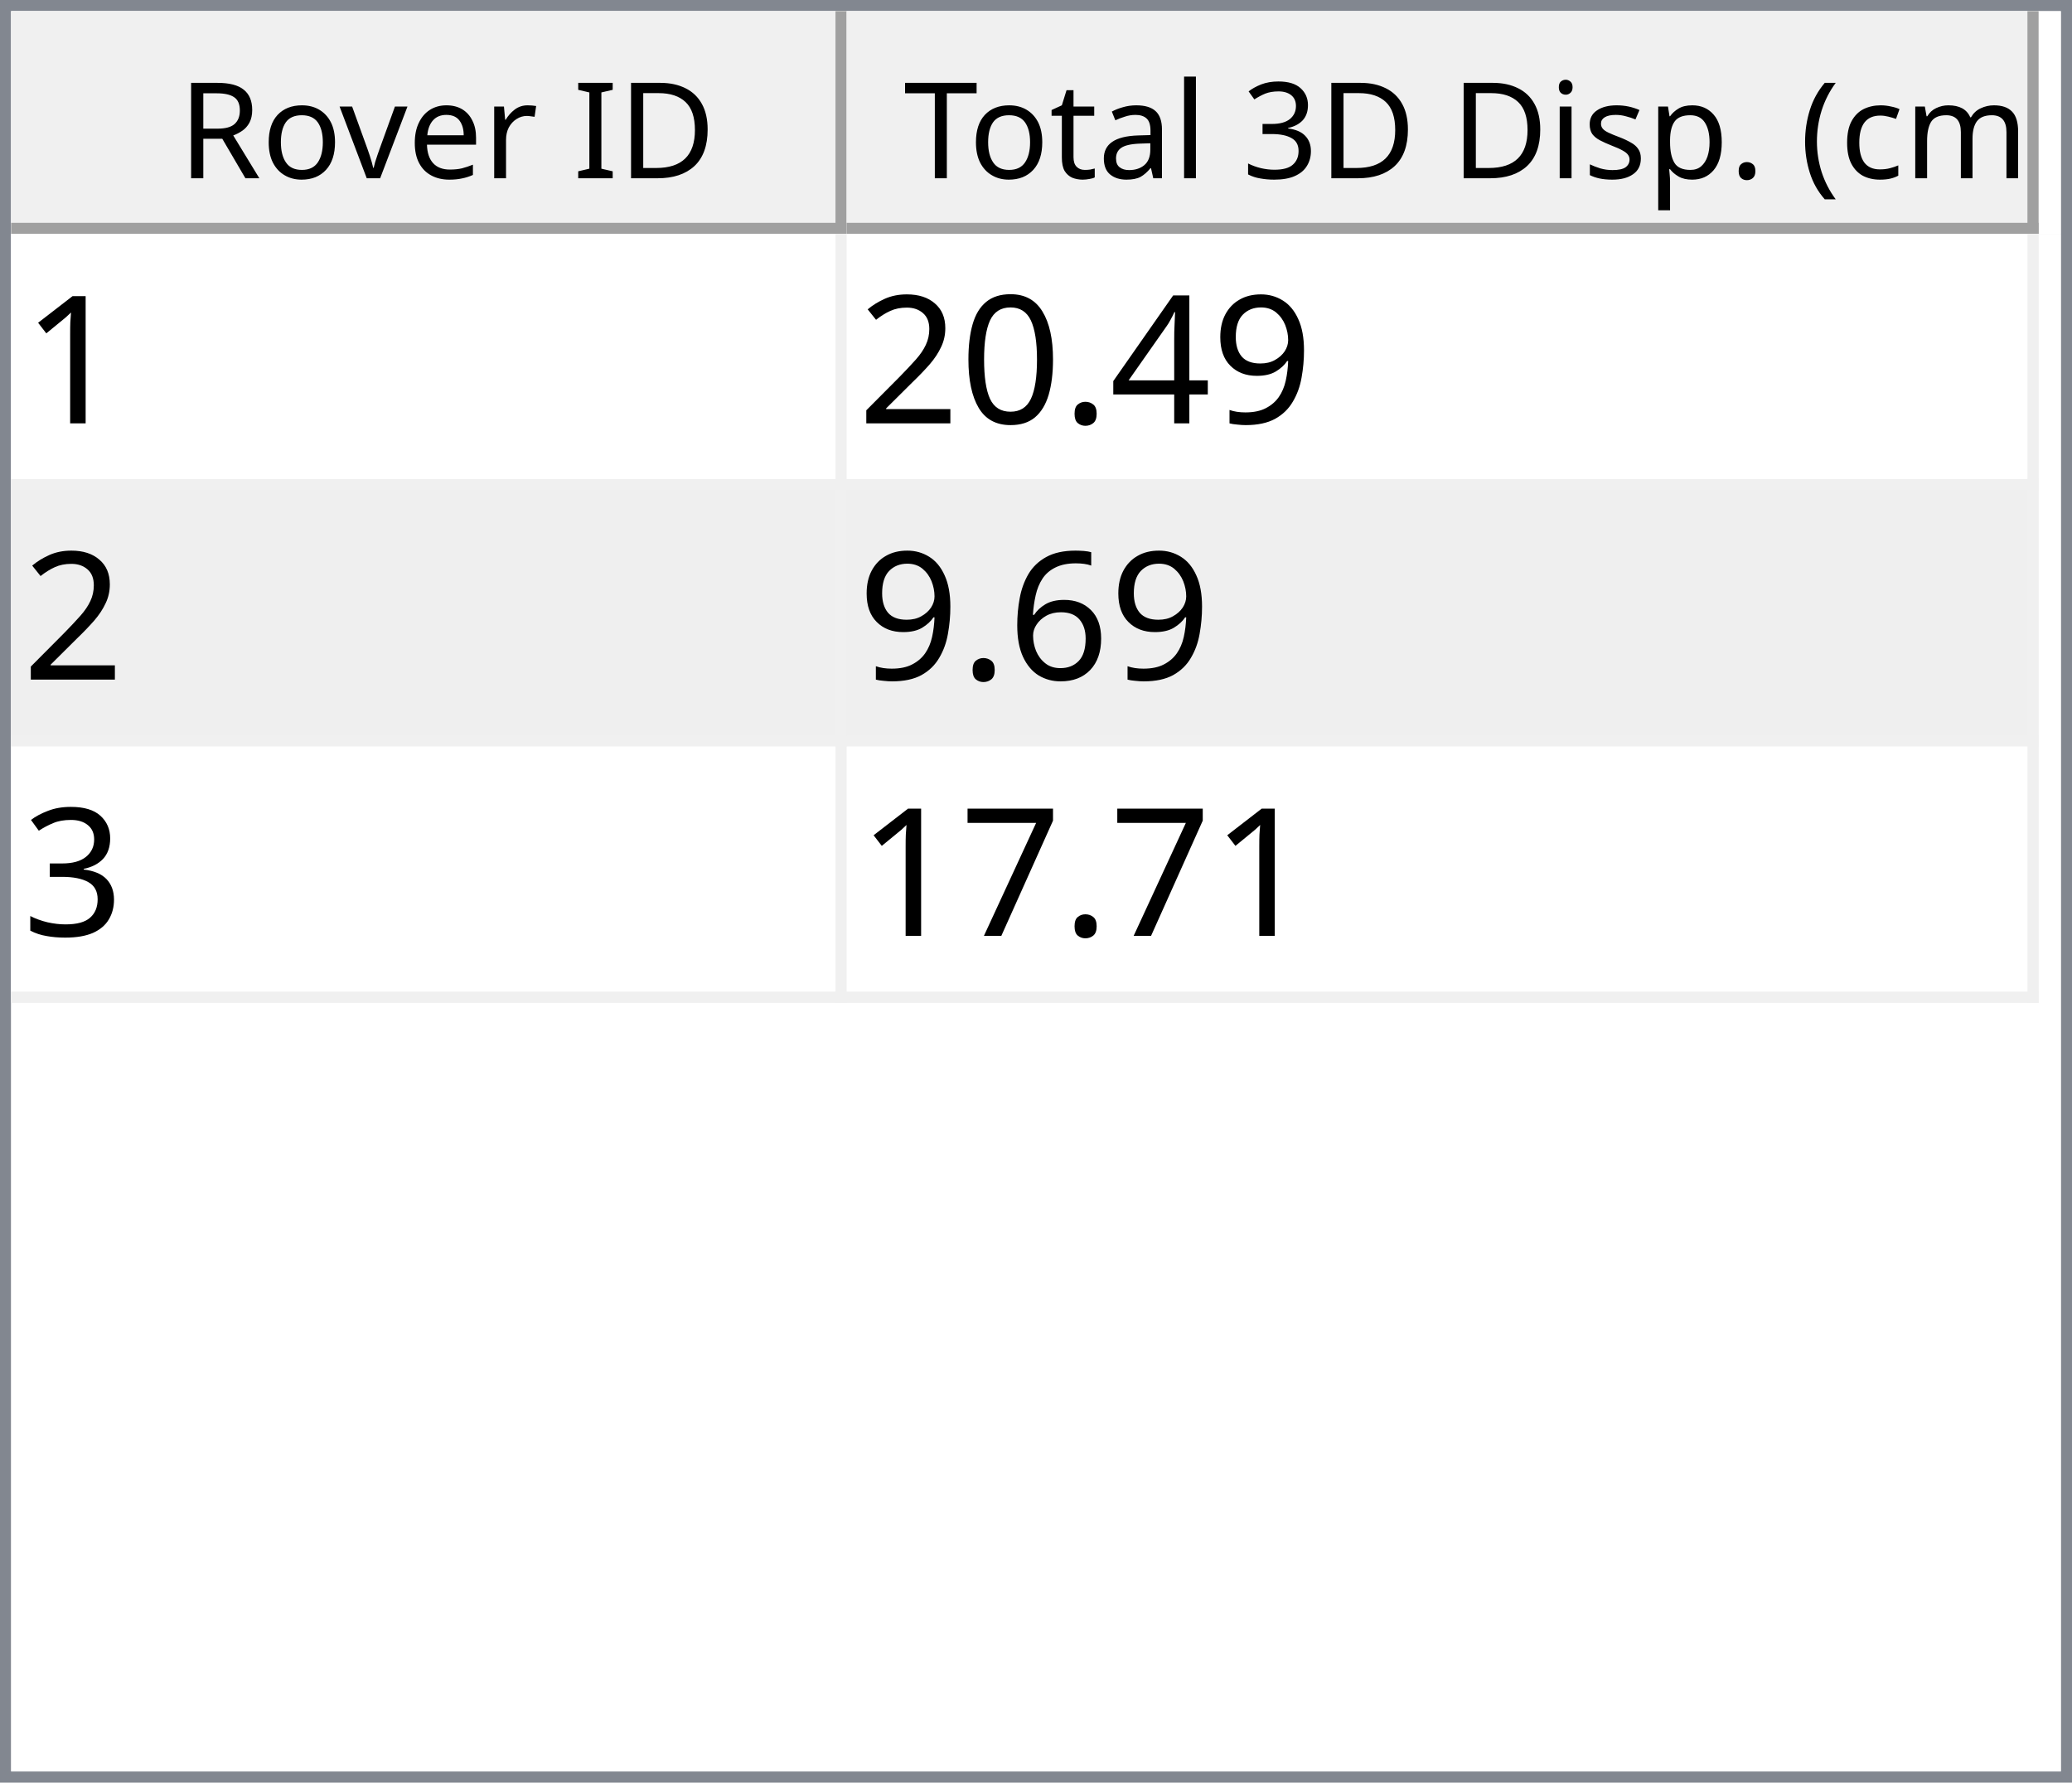
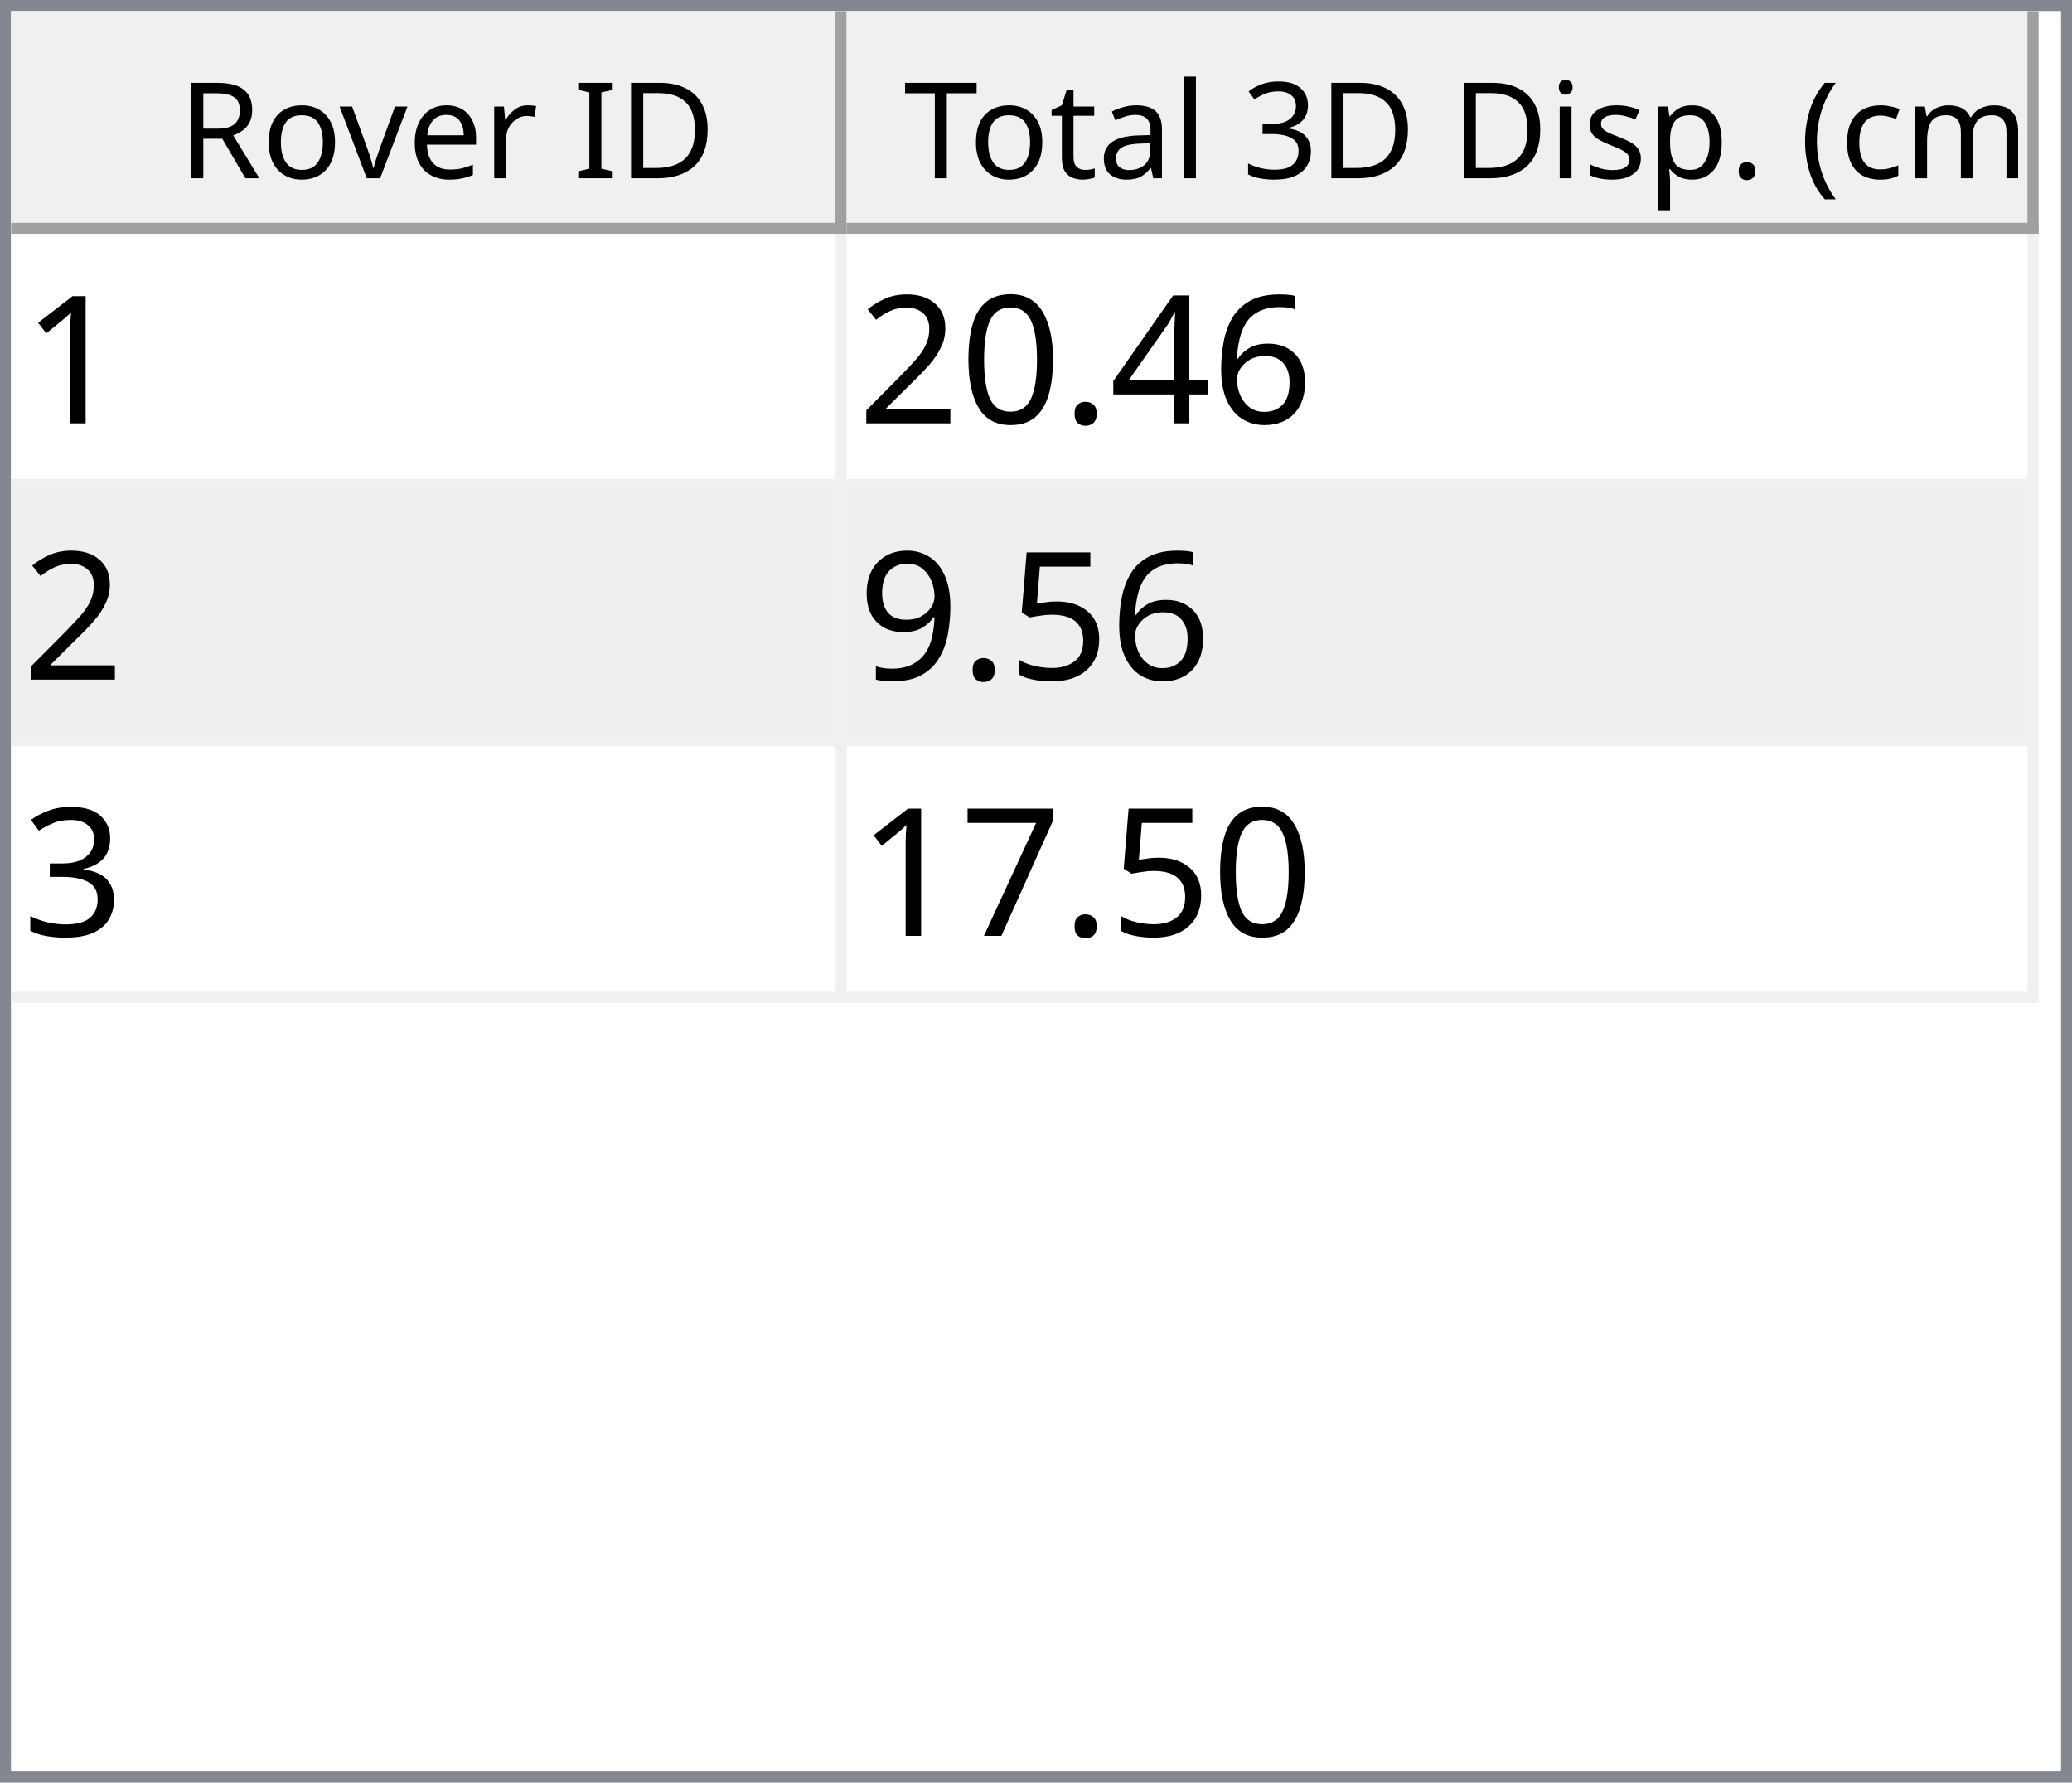
<svg xmlns="http://www.w3.org/2000/svg" style="fill-opacity:1; color-rendering:auto; color-interpolation:auto; text-rendering:auto; stroke:black; stroke-linecap:square; stroke-miterlimit:10; shape-rendering:auto; stroke-opacity:1; fill:black; stroke-dasharray:none; font-weight:normal; stroke-width:1; font-family:'Dialog'; font-style:normal; stroke-linejoin:miter; font-size:12px; stroke-dashoffset:0; image-rendering:auto;" width="186" height="160">
  <defs id="genericDefs" />
  <g>
    <defs id="defs1">
      <clipPath clipPathUnits="userSpaceOnUse" id="clipPath1">
        <path d="M0 0 L186 0 L186 160 L0 160 L0 0 Z" />
      </clipPath>
      <clipPath clipPathUnits="userSpaceOnUse" id="clipPath2">
        <path d="M0 0 L0 160 L186 160 L186 0 Z" />
      </clipPath>
      <clipPath clipPathUnits="userSpaceOnUse" id="clipPath3">
        <path d="M0 0 L0 20 L184 20 L184 0 Z" />
      </clipPath>
      <clipPath clipPathUnits="userSpaceOnUse" id="clipPath4">
        <path d="M0 0 L0 20 L75 20 L75 0 Z" />
      </clipPath>
      <clipPath clipPathUnits="userSpaceOnUse" id="clipPath5">
        <path d="M1 1 L1 19 L74 19 L74 1 Z" />
      </clipPath>
      <clipPath clipPathUnits="userSpaceOnUse" id="clipPath6">
        <path d="M0 0 L0 18 L73 18 L73 0 Z" />
      </clipPath>
      <clipPath clipPathUnits="userSpaceOnUse" id="clipPath7">
        <path d="M-0.5 -0.5 L-0.5 19.5 L74.5 19.5 L74.5 -0.5 Z" />
      </clipPath>
      <clipPath clipPathUnits="userSpaceOnUse" id="clipPath8">
        <path d="M0 0 L0 20 L107 20 L107 0 Z" />
      </clipPath>
      <clipPath clipPathUnits="userSpaceOnUse" id="clipPath9">
        <path d="M1 1 L1 19 L106 19 L106 1 Z" />
      </clipPath>
      <clipPath clipPathUnits="userSpaceOnUse" id="clipPath10">
        <path d="M0 0 L0 18 L105 18 L105 0 Z" />
      </clipPath>
      <clipPath clipPathUnits="userSpaceOnUse" id="clipPath11">
        <path d="M-0.5 -0.5 L-0.5 19.5 L106.5 19.5 L106.5 -0.5 Z" />
      </clipPath>
      <clipPath clipPathUnits="userSpaceOnUse" id="clipPath12">
        <path d="M0 0 L0 138 L184 138 L184 0 Z" />
      </clipPath>
      <clipPath clipPathUnits="userSpaceOnUse" id="clipPath13">
        <path d="M0 0 L0 69 L182 69 L182 0 Z" />
      </clipPath>
      <clipPath clipPathUnits="userSpaceOnUse" id="clipPath14">
        <path d="M-0.5 -0.5 L-0.5 68.5 L181.5 68.5 L181.5 -0.5 Z" />
      </clipPath>
      <clipPath clipPathUnits="userSpaceOnUse" id="clipPath15">
        <path d="M0 0 L0 22 L74 22 L74 0 Z" />
      </clipPath>
      <clipPath clipPathUnits="userSpaceOnUse" id="clipPath16">
        <path d="M0 0 L0 22 L106 22 L106 0 Z" />
      </clipPath>
      <font horiz-adv-x="64.551" id="font1">
        <font-face ascent="107.91" descent="25.098" units-per-em="100" style="font-style:normal; font-family:Segoe UI; font-weight:normal;" />
        <missing-glyph horiz-adv-x="64.551" d="M8.109 0 L8.109 68.266 L56.453 68.266 L56.453 0 L8.109 0 ZM15.328 7.234 L49.219 7.234 L49.219 61.031 L15.328 61.031 L15.328 7.234 Z" />
        <glyph unicode="D" horiz-adv-x="70.117" d="M9.188 0 L9.188 70.016 L28.516 70.016 Q65.531 70.016 65.531 35.891 Q65.531 19.672 55.25 9.836 Q44.969 0 27.734 0 L9.188 0 ZM17.391 62.594 L17.391 7.422 L27.828 7.422 Q41.609 7.422 49.273 14.797 Q56.938 22.172 56.938 35.688 Q56.938 62.594 28.328 62.594 L17.391 62.594 Z" />
        <glyph unicode="I" horiz-adv-x="26.611" d="M17.391 0 L9.188 0 L9.188 70.016 L17.391 70.016 L17.391 0 Z" />
        <glyph unicode=" " horiz-adv-x="27.393" d="" />
        <glyph unicode="r" horiz-adv-x="34.766" d="M34.188 41.891 Q32.078 43.5 28.125 43.5 Q23 43.5 19.555 38.672 Q16.109 33.844 16.109 25.484 L16.109 0 L8.109 0 L8.109 50 L16.109 50 L16.109 39.703 L16.312 39.703 Q18.016 44.969 21.531 47.922 Q25.047 50.875 29.391 50.875 Q32.516 50.875 34.188 50.203 L34.188 41.891 Z" />
        <glyph unicode="e" horiz-adv-x="52.295" d="M48.297 23 L12.984 23 Q13.188 14.656 17.484 10.109 Q21.781 5.562 29.297 5.562 Q37.75 5.562 44.828 11.141 L44.828 3.609 Q38.234 -1.172 27.391 -1.172 Q16.797 -1.172 10.742 5.641 Q4.688 12.453 4.688 24.812 Q4.688 36.469 11.305 43.82 Q17.922 51.172 27.734 51.172 Q37.547 51.172 42.922 44.828 Q48.297 38.484 48.297 27.203 L48.297 23 ZM40.094 29.781 Q40.047 36.719 36.75 40.578 Q33.453 44.438 27.594 44.438 Q21.922 44.438 17.969 40.383 Q14.016 36.328 13.094 29.781 L40.094 29.781 Z" />
        <glyph unicode="v" horiz-adv-x="47.9" d="M47.406 50 L27.484 0 L19.625 0 L0.688 50 L9.469 50 L22.172 13.672 Q23.578 9.672 23.922 6.688 L24.125 6.688 Q24.609 10.453 25.688 13.484 L38.969 50 L47.406 50 Z" />
        <glyph unicode="o" horiz-adv-x="58.594" d="M29 -1.172 Q17.922 -1.172 11.305 5.836 Q4.688 12.844 4.688 24.422 Q4.688 37.016 11.57 44.094 Q18.453 51.172 30.172 51.172 Q41.359 51.172 47.633 44.289 Q53.906 37.406 53.906 25.203 Q53.906 13.234 47.141 6.031 Q40.375 -1.172 29 -1.172 ZM29.594 44.438 Q21.875 44.438 17.383 39.188 Q12.891 33.938 12.891 24.703 Q12.891 15.828 17.43 10.695 Q21.969 5.562 29.594 5.562 Q37.359 5.562 41.531 10.594 Q45.703 15.625 45.703 24.906 Q45.703 34.281 41.531 39.359 Q37.359 44.438 29.594 44.438 Z" />
        <glyph unicode="R" horiz-adv-x="59.814" d="M59.375 0 L49.609 0 L37.891 19.625 Q36.281 22.359 34.766 24.289 Q33.25 26.219 31.664 27.438 Q30.078 28.656 28.25 29.219 Q26.422 29.781 24.125 29.781 L17.391 29.781 L17.391 0 L9.188 0 L9.188 70.016 L30.078 70.016 Q34.672 70.016 38.555 68.867 Q42.438 67.719 45.289 65.375 Q48.141 63.031 49.758 59.547 Q51.375 56.062 51.375 51.375 Q51.375 47.703 50.273 44.656 Q49.172 41.609 47.148 39.211 Q45.125 36.812 42.266 35.133 Q39.406 33.453 35.844 32.516 L35.844 32.328 Q37.594 31.547 38.891 30.547 Q40.188 29.547 41.359 28.18 Q42.531 26.812 43.68 25.078 Q44.828 23.344 46.234 21.047 L59.375 0 ZM17.391 62.594 L17.391 37.203 L28.516 37.203 Q31.594 37.203 34.203 38.133 Q36.812 39.062 38.719 40.797 Q40.625 42.531 41.703 45.047 Q42.781 47.562 42.781 50.688 Q42.781 56.297 39.141 59.445 Q35.5 62.594 28.609 62.594 L17.391 62.594 Z" />
        <glyph unicode=")" horiz-adv-x="30.176" d="M8.297 -15.922 L1.172 -15.922 Q16.406 2.344 16.406 26.812 Q16.406 51.469 1.078 70.016 L8.297 70.016 Q23.531 52.156 23.531 26.703 Q23.531 1.375 8.297 -15.922 Z" />
        <glyph unicode="m" horiz-adv-x="86.133" d="M79.109 0 L71.094 0 L71.094 28.719 Q71.094 37.016 68.531 40.727 Q65.969 44.438 59.906 44.438 Q54.781 44.438 51.195 39.75 Q47.609 35.062 47.609 28.516 L47.609 0 L39.594 0 L39.594 29.688 Q39.594 44.438 28.219 44.438 Q22.953 44.438 19.531 40.016 Q16.109 35.594 16.109 28.516 L16.109 0 L8.109 0 L8.109 50 L16.109 50 L16.109 42.094 L16.312 42.094 Q21.625 51.172 31.844 51.172 Q36.969 51.172 40.773 48.312 Q44.578 45.453 46 40.828 Q51.562 51.172 62.594 51.172 Q79.109 51.172 79.109 30.812 L79.109 0 Z" />
        <glyph unicode="c" horiz-adv-x="46.191" d="M42.188 2.297 Q36.422 -1.172 28.516 -1.172 Q17.828 -1.172 11.258 5.789 Q4.688 12.75 4.688 23.828 Q4.688 36.188 11.766 43.68 Q18.844 51.172 30.672 51.172 Q37.25 51.172 42.281 48.734 L42.281 40.531 Q36.719 44.438 30.375 44.438 Q22.703 44.438 17.797 38.945 Q12.891 33.453 12.891 24.516 Q12.891 15.719 17.508 10.641 Q22.125 5.562 29.891 5.562 Q36.422 5.562 42.188 9.906 L42.188 2.297 Z" />
        <glyph unicode="(" horiz-adv-x="30.176" d="M29.109 -15.922 L21.969 -15.922 Q6.844 1.375 6.844 26.703 Q6.844 52.156 21.969 70.016 L29.203 70.016 Q13.875 51.469 13.875 26.812 Q13.875 2.344 29.109 -15.922 Z" />
        <glyph unicode="." horiz-adv-x="21.68" d="M10.891 -1.078 Q8.641 -1.078 7.055 0.539 Q5.469 2.156 5.469 4.391 Q5.469 6.641 7.055 8.273 Q8.641 9.906 10.891 9.906 Q13.188 9.906 14.797 8.273 Q16.406 6.641 16.406 4.391 Q16.406 2.156 14.797 0.539 Q13.188 -1.078 10.891 -1.078 Z" />
        <glyph unicode="p" horiz-adv-x="58.789" d="M16.312 7.234 L16.109 7.234 L16.109 -23 L8.109 -23 L8.109 50 L16.109 50 L16.109 41.219 L16.312 41.219 Q22.219 51.172 33.594 51.172 Q43.266 51.172 48.688 44.461 Q54.109 37.75 54.109 26.469 Q54.109 13.922 48 6.375 Q41.891 -1.172 31.297 -1.172 Q21.578 -1.172 16.312 7.234 ZM16.109 27.391 L16.109 20.406 Q16.109 14.203 20.141 9.883 Q24.172 5.562 30.375 5.562 Q37.641 5.562 41.773 11.133 Q45.906 16.703 45.906 26.609 Q45.906 34.969 42.047 39.703 Q38.188 44.438 31.594 44.438 Q24.609 44.438 20.359 39.578 Q16.109 34.719 16.109 27.391 Z" />
        <glyph unicode="s" horiz-adv-x="42.432" d="M5.078 1.812 L5.078 10.406 Q11.625 5.562 19.484 5.562 Q30.031 5.562 30.031 12.594 Q30.031 14.594 29.125 15.992 Q28.219 17.391 26.68 18.461 Q25.141 19.531 23.07 20.383 Q21 21.234 18.609 22.172 Q15.281 23.484 12.766 24.828 Q10.25 26.172 8.57 27.859 Q6.891 29.547 6.031 31.695 Q5.172 33.844 5.172 36.719 Q5.172 40.234 6.789 42.945 Q8.406 45.656 11.086 47.484 Q13.766 49.312 17.211 50.242 Q20.656 51.172 24.312 51.172 Q30.812 51.172 35.938 48.922 L35.938 40.828 Q30.422 44.438 23.25 44.438 Q21 44.438 19.195 43.922 Q17.391 43.406 16.094 42.477 Q14.797 41.547 14.086 40.258 Q13.375 38.969 13.375 37.406 Q13.375 35.453 14.086 34.133 Q14.797 32.812 16.164 31.789 Q17.531 30.766 19.484 29.938 Q21.438 29.109 23.922 28.125 Q27.25 26.859 29.883 25.516 Q32.516 24.172 34.375 22.484 Q36.234 20.797 37.234 18.602 Q38.234 16.406 38.234 13.375 Q38.234 9.672 36.602 6.938 Q34.969 4.203 32.234 2.398 Q29.5 0.594 25.93 -0.289 Q22.359 -1.172 18.453 -1.172 Q10.75 -1.172 5.078 1.812 Z" />
        <glyph unicode="i" horiz-adv-x="24.219" d="M12.203 62.703 Q10.062 62.703 8.547 64.164 Q7.031 65.625 7.031 67.875 Q7.031 70.125 8.547 71.609 Q10.062 73.094 12.203 73.094 Q14.406 73.094 15.945 71.609 Q17.484 70.125 17.484 67.875 Q17.484 65.719 15.945 64.211 Q14.406 62.703 12.203 62.703 ZM16.109 0 L8.109 0 L8.109 50 L16.109 50 L16.109 0 Z" />
        <glyph unicode="3" horiz-adv-x="53.906" d="M46.531 19.828 Q46.531 15.094 44.75 11.211 Q42.969 7.328 39.719 4.57 Q36.469 1.812 31.93 0.297 Q27.391 -1.219 21.922 -1.219 Q11.922 -1.219 6 2.594 L6 11.188 Q13.094 5.609 22.219 5.609 Q25.875 5.609 28.828 6.539 Q31.781 7.469 33.906 9.227 Q36.031 10.984 37.18 13.477 Q38.328 15.969 38.328 19.094 Q38.328 32.812 18.797 32.812 L12.984 32.812 L12.984 39.594 L18.5 39.594 Q35.797 39.594 35.797 52.484 Q35.797 64.406 22.609 64.406 Q15.188 64.406 8.688 59.422 L8.688 67.188 Q15.375 71.188 24.609 71.188 Q29 71.188 32.57 69.969 Q36.141 68.75 38.68 66.555 Q41.219 64.359 42.609 61.281 Q44 58.203 44 54.5 Q44 40.672 30.031 36.719 L30.031 36.531 Q33.594 36.141 36.625 34.797 Q39.656 33.453 41.852 31.305 Q44.047 29.156 45.289 26.25 Q46.531 23.344 46.531 19.828 Z" />
        <glyph unicode="l" horiz-adv-x="24.219" d="M16.109 0 L8.109 0 L8.109 74.031 L16.109 74.031 L16.109 0 Z" />
        <glyph unicode="a" horiz-adv-x="50.879" d="M43.891 0 L35.891 0 L35.891 7.812 L35.688 7.812 Q30.469 -1.172 20.312 -1.172 Q12.844 -1.172 8.617 2.781 Q4.391 6.734 4.391 13.281 Q4.391 27.297 20.906 29.594 L35.891 31.688 Q35.891 44.438 25.594 44.438 Q16.547 44.438 9.281 38.281 L9.281 46.484 Q16.656 51.172 26.266 51.172 Q43.891 51.172 43.891 32.516 L43.891 0 ZM35.891 25.297 L23.828 23.641 Q18.266 22.859 15.43 20.875 Q12.594 18.891 12.594 13.875 Q12.594 10.203 15.211 7.883 Q17.828 5.562 22.172 5.562 Q28.125 5.562 32.008 9.742 Q35.891 13.922 35.891 20.312 L35.891 25.297 Z" />
        <glyph unicode="t" horiz-adv-x="33.887" d="M31.297 0.484 Q28.469 -1.078 23.828 -1.078 Q10.688 -1.078 10.688 13.578 L10.688 43.172 L2.094 43.172 L2.094 50 L10.688 50 L10.688 62.203 L18.703 64.797 L18.703 50 L31.297 50 L31.297 43.172 L18.703 43.172 L18.703 14.984 Q18.703 9.969 20.414 7.82 Q22.125 5.672 26.078 5.672 Q29.109 5.672 31.297 7.328 L31.297 0.484 Z" />
        <glyph unicode="T" horiz-adv-x="52.393" d="M50.594 62.594 L30.375 62.594 L30.375 0 L22.172 0 L22.172 62.594 L2 62.594 L2 70.016 L50.594 70.016 L50.594 62.594 Z" />
      </font>
      <font horiz-adv-x="75.0" id="font2">
        <font-face ascent="100.537" descent="21.973" units-per-em="100" style="font-style:normal; font-family:sans-serif; font-weight:normal;" />
        <missing-glyph horiz-adv-x="75.0" d="M12.5 0 L12.5 62.5 L62.5 62.5 L62.5 0 L12.5 0 ZM14.062 1.562 L60.938 1.562 L60.938 60.938 L14.062 60.938 L14.062 1.562 Z" />
        <glyph unicode="1" horiz-adv-x="55.615" d="M37.25 0 L28.469 0 L28.469 56 Q25.297 52.984 20.141 49.953 Q14.984 46.922 10.891 45.406 L10.891 53.906 Q18.266 57.375 23.781 62.305 Q29.297 67.234 31.594 71.875 L37.25 71.875 L37.25 0 Z" />
-         <glyph unicode="9" horiz-adv-x="55.615" d="M5.469 16.547 L13.922 17.328 Q14.984 11.375 18.016 8.688 Q21.047 6 25.781 6 Q29.828 6 32.883 7.859 Q35.938 9.719 37.891 12.82 Q39.844 15.922 41.164 21.195 Q42.484 26.469 42.484 31.938 Q42.484 32.516 42.438 33.688 Q39.797 29.5 35.234 26.883 Q30.672 24.266 25.344 24.266 Q16.453 24.266 10.305 30.711 Q4.156 37.156 4.156 47.703 Q4.156 58.594 10.578 65.234 Q17 71.875 26.656 71.875 Q33.641 71.875 39.43 68.117 Q45.219 64.359 48.219 57.398 Q51.219 50.438 51.219 37.25 Q51.219 23.531 48.242 15.406 Q45.266 7.281 39.383 3.031 Q33.5 -1.219 25.594 -1.219 Q17.188 -1.219 11.867 3.445 Q6.547 8.109 5.469 16.547 ZM41.453 48.141 Q41.453 55.719 37.43 60.156 Q33.406 64.594 27.734 64.594 Q21.875 64.594 17.531 59.812 Q13.188 55.031 13.188 47.406 Q13.188 40.578 17.312 36.305 Q21.438 32.031 27.484 32.031 Q33.594 32.031 37.523 36.305 Q41.453 40.578 41.453 48.141 Z" />
+         <glyph unicode="6" horiz-adv-x="55.615" d="M49.75 54.047 L41.016 53.375 Q39.844 58.547 37.703 60.891 Q34.125 64.656 28.906 64.656 Q24.703 64.656 21.531 62.312 Q17.391 59.281 14.992 53.469 Q12.594 47.656 12.5 36.922 Q15.672 41.75 20.266 44.094 Q24.859 46.438 29.891 46.438 Q38.672 46.438 44.852 39.969 Q51.031 33.5 51.031 23.25 Q51.031 16.5 48.125 10.719 Q45.219 4.938 40.141 1.859 Q35.062 -1.219 28.609 -1.219 Q17.625 -1.219 10.695 6.859 Q3.766 14.938 3.766 33.5 Q3.766 54.25 11.422 63.672 Q18.109 71.875 29.438 71.875 Q37.891 71.875 43.289 67.141 Q48.688 62.406 49.75 54.047 ZM13.875 23.188 Q13.875 18.656 15.797 14.508 Q17.719 10.359 21.188 8.18 Q24.656 6 28.469 6 Q34.031 6 38.039 10.492 Q42.047 14.984 42.047 22.703 Q42.047 30.125 38.086 34.398 Q34.125 38.672 28.125 38.672 Q22.172 38.672 18.023 34.398 Q13.875 30.125 13.875 23.188 Z" />
        <glyph unicode="4" horiz-adv-x="55.615" d="M32.328 0 L32.328 17.141 L1.266 17.141 L1.266 25.203 L33.938 71.578 L41.109 71.578 L41.109 25.203 L50.781 25.203 L50.781 17.141 L41.109 17.141 L41.109 0 L32.328 0 ZM32.328 25.203 L32.328 57.469 L9.906 25.203 L32.328 25.203 Z" />
        <glyph unicode="." horiz-adv-x="27.783" d="M9.078 0 L9.078 10.016 L19.094 10.016 L19.094 0 L9.078 0 Z" />
        <glyph unicode="0" horiz-adv-x="55.615" d="M4.156 35.297 Q4.156 48 6.766 55.742 Q9.375 63.484 14.523 67.68 Q19.672 71.875 27.484 71.875 Q33.25 71.875 37.594 69.555 Q41.938 67.234 44.773 62.867 Q47.609 58.5 49.219 52.227 Q50.828 45.953 50.828 35.297 Q50.828 22.703 48.242 14.969 Q45.656 7.234 40.508 3.008 Q35.359 -1.219 27.484 -1.219 Q17.141 -1.219 11.234 6.203 Q4.156 15.141 4.156 35.297 ZM13.188 35.297 Q13.188 17.672 17.312 11.836 Q21.438 6 27.484 6 Q33.547 6 37.672 11.859 Q41.797 17.719 41.797 35.297 Q41.797 52.984 37.672 58.789 Q33.547 64.594 27.391 64.594 Q21.344 64.594 17.719 59.469 Q13.188 52.938 13.188 35.297 Z" />
        <glyph unicode="2" horiz-adv-x="55.615" d="M50.344 8.453 L50.344 0 L3.031 0 Q2.938 3.172 4.047 6.109 Q5.859 10.938 9.836 15.625 Q13.812 20.312 21.344 26.469 Q33.016 36.031 37.117 41.625 Q41.219 47.219 41.219 52.203 Q41.219 57.422 37.477 61.008 Q33.734 64.594 27.734 64.594 Q21.391 64.594 17.578 60.789 Q13.766 56.984 13.719 50.25 L4.688 51.172 Q5.609 61.281 11.664 66.578 Q17.719 71.875 27.938 71.875 Q38.234 71.875 44.242 66.164 Q50.25 60.453 50.25 52 Q50.25 47.703 48.492 43.555 Q46.734 39.406 42.656 34.812 Q38.578 30.219 29.109 22.219 Q21.188 15.578 18.945 13.211 Q16.703 10.844 15.234 8.453 L50.344 8.453 Z" />
-         <glyph unicode="6" horiz-adv-x="55.615" d="M49.75 54.047 L41.016 53.375 Q39.844 58.547 37.703 60.891 Q34.125 64.656 28.906 64.656 Q24.703 64.656 21.531 62.312 Q17.391 59.281 14.992 53.469 Q12.594 47.656 12.5 36.922 Q15.672 41.75 20.266 44.094 Q24.859 46.438 29.891 46.438 Q38.672 46.438 44.852 39.969 Q51.031 33.5 51.031 23.25 Q51.031 16.5 48.125 10.719 Q45.219 4.938 40.141 1.859 Q35.062 -1.219 28.609 -1.219 Q17.625 -1.219 10.695 6.859 Q3.766 14.938 3.766 33.5 Q3.766 54.25 11.422 63.672 Q18.109 71.875 29.438 71.875 Q37.891 71.875 43.289 67.141 Q48.688 62.406 49.75 54.047 ZM13.875 23.188 Q13.875 18.656 15.797 14.508 Q17.719 10.359 21.188 8.18 Q24.656 6 28.469 6 Q34.031 6 38.039 10.492 Q42.047 14.984 42.047 22.703 Q42.047 30.125 38.086 34.398 Q34.125 38.672 28.125 38.672 Q22.172 38.672 18.023 34.398 Q13.875 30.125 13.875 23.188 Z" />
+         <glyph unicode="5" horiz-adv-x="55.615" d="M4.156 18.75 L13.375 19.531 Q14.406 12.797 18.141 9.398 Q21.875 6 27.156 6 Q33.5 6 37.891 10.789 Q42.281 15.578 42.281 23.484 Q42.281 31 38.062 35.352 Q33.844 39.703 27 39.703 Q22.75 39.703 19.336 37.773 Q15.922 35.844 13.969 32.766 L5.719 33.844 L12.641 70.609 L48.25 70.609 L48.25 62.203 L19.672 62.203 L15.828 42.969 Q22.266 47.469 29.344 47.469 Q38.719 47.469 45.164 40.969 Q51.609 34.469 51.609 24.266 Q51.609 14.547 45.953 7.469 Q39.062 -1.219 27.156 -1.219 Q17.391 -1.219 11.211 4.25 Q5.031 9.719 4.156 18.75 Z" />
+         <glyph unicode="9" horiz-adv-x="55.615" d="M5.469 16.547 L13.922 17.328 Q14.984 11.375 18.016 8.688 Q21.047 6 25.781 6 Q29.828 6 32.883 7.859 Q35.938 9.719 37.891 12.82 Q39.844 15.922 41.164 21.195 Q42.484 26.469 42.484 31.938 Q42.484 32.516 42.438 33.688 Q39.797 29.5 35.234 26.883 Q30.672 24.266 25.344 24.266 Q16.453 24.266 10.305 30.711 Q4.156 37.156 4.156 47.703 Q4.156 58.594 10.578 65.234 Q17 71.875 26.656 71.875 Q33.641 71.875 39.43 68.117 Q45.219 64.359 48.219 57.398 Q51.219 50.438 51.219 37.25 Q51.219 23.531 48.242 15.406 Q45.266 7.281 39.383 3.031 Q33.5 -1.219 25.594 -1.219 Q17.188 -1.219 11.867 3.445 Q6.547 8.109 5.469 16.547 ZM41.453 48.141 Q41.453 55.719 37.43 60.156 Q33.406 64.594 27.734 64.594 Q21.875 64.594 17.531 59.812 Q13.188 55.031 13.188 47.406 Q13.188 40.578 17.312 36.305 Q21.438 32.031 27.484 32.031 Q33.594 32.031 37.523 36.305 Q41.453 40.578 41.453 48.141 Z" />
        <glyph unicode="3" horiz-adv-x="55.615" d="M4.203 18.891 L12.984 20.062 Q14.5 12.594 18.141 9.297 Q21.781 6 27 6 Q33.203 6 37.477 10.297 Q41.75 14.594 41.75 20.953 Q41.75 27 37.797 30.93 Q33.844 34.859 27.734 34.859 Q25.25 34.859 21.531 33.891 L22.516 41.609 Q23.391 41.5 23.922 41.5 Q29.547 41.5 34.039 44.43 Q38.531 47.359 38.531 53.469 Q38.531 58.297 35.258 61.477 Q31.984 64.656 26.812 64.656 Q21.688 64.656 18.266 61.43 Q14.844 58.203 13.875 51.766 L5.078 53.328 Q6.688 62.156 12.398 67.016 Q18.109 71.875 26.609 71.875 Q32.469 71.875 37.398 69.359 Q42.328 66.844 44.945 62.5 Q47.562 58.156 47.562 53.266 Q47.562 48.641 45.07 44.828 Q42.578 41.016 37.703 38.766 Q44.047 37.312 47.562 32.695 Q51.078 28.078 51.078 21.141 Q51.078 11.766 44.242 5.25 Q37.406 -1.266 26.953 -1.266 Q17.531 -1.266 11.305 4.352 Q5.078 9.969 4.203 18.891 Z" />
        <glyph unicode="7" horiz-adv-x="55.615" d="M4.734 62.203 L4.734 70.656 L51.078 70.656 L51.078 63.812 Q44.234 56.547 37.523 44.484 Q30.812 32.422 27.156 19.672 Q24.516 10.688 23.781 0 L14.75 0 Q14.891 8.453 18.062 20.414 Q21.234 32.375 27.172 43.484 Q33.109 54.594 39.797 62.203 L4.734 62.203 Z" />
      </font>
    </defs>
    <g style="fill:white; stroke:white;">
      <rect x="0" y="0" width="186" style="clip-path:url(#clipPath1); stroke:none;" height="160" />
    </g>
    <g style="fill:white; text-rendering:optimizeSpeed; color-rendering:optimizeSpeed; image-rendering:optimizeSpeed; shape-rendering:crispEdges; stroke:white; color-interpolation:sRGB;">
      <rect x="0" width="186" height="160" y="0" style="stroke:none;" />
      <path style="stroke:none;" d="M0 160 L186 160 L186 0 L0 0 Z" />
    </g>
    <g style="fill:rgb(240,240,240); font-family:'Segoe UI'; stroke:rgb(240,240,240);">
      <rect x="0" y="0" width="186" style="clip-path:url(#clipPath2); stroke:none;" height="160" />
    </g>
    <g style="fill:rgb(130,135,144); font-family:'Segoe UI'; stroke:rgb(130,135,144);">
      <path d="M0 0 L186 0 L186 160 L0 160 L0 0 ZM1 1 L185 1 L185 159 L1 159 L1 1 Z" style="fill-rule:evenodd; clip-path:url(#clipPath2); stroke:none;" />
    </g>
    <g style="fill:white; font-family:'Segoe UI'; stroke:white;" transform="translate(1,1)">
      <rect x="0" y="0" width="184" style="clip-path:url(#clipPath3); stroke:none;" height="20" />
    </g>
    <g style="fill:rgb(240,240,240); font-family:'Segoe UI'; stroke:rgb(240,240,240);" transform="translate(1,1)">
      <rect x="0" y="0" width="75" style="clip-path:url(#clipPath4); stroke:none;" height="20" />
    </g>
    <g style="font-family:'Segoe UI';" transform="translate(2,2)">
      <text x="14" xml:space="preserve" y="14" style="clip-path:url(#clipPath6); stroke:none;">Rover ID</text>
    </g>
    <g style="fill:rgb(160,160,160); font-family:'Segoe UI'; stroke:rgb(160,160,160); stroke-linejoin:bevel;" transform="translate(1.5,1.5)">
      <line x1="74" x2="74" y1="0" style="fill:none; clip-path:url(#clipPath7);" y2="19" />
    </g>
    <g style="fill:rgb(160,160,160); font-family:'Segoe UI'; stroke:rgb(160,160,160); stroke-linejoin:bevel;" transform="matrix(1,0,0,1,1,1) translate(0.5,0.5)">
      <line x1="0" x2="74" y1="19" style="fill:none; clip-path:url(#clipPath7);" y2="19" />
    </g>
    <g style="fill:rgb(240,240,240); font-family:'Segoe UI'; stroke:rgb(240,240,240);" transform="translate(76,1)">
      <rect x="0" y="0" width="107" style="clip-path:url(#clipPath8); stroke:none;" height="20" />
    </g>
    <g style="font-family:'Segoe UI';" transform="translate(77,2)">
      <text x="1" xml:space="preserve" y="14" style="clip-path:url(#clipPath10); stroke:none;"> Total 3D Disp. (cm)</text>
    </g>
    <g style="fill:rgb(160,160,160); font-family:'Segoe UI'; stroke:rgb(160,160,160); stroke-linejoin:bevel;" transform="translate(76.5,1.5)">
      <line x1="106" x2="106" y1="0" style="fill:none; clip-path:url(#clipPath11);" y2="19" />
    </g>
    <g style="fill:rgb(160,160,160); font-family:'Segoe UI'; stroke:rgb(160,160,160); stroke-linejoin:bevel;" transform="matrix(1,0,0,1,76,1) translate(0.5,0.5)">
      <line x1="0" x2="106" y1="19" style="fill:none; clip-path:url(#clipPath11);" y2="19" />
    </g>
    <g style="fill:white; font-family:'Segoe UI'; stroke:white;" transform="translate(1,21)">
      <rect x="0" y="0" width="184" style="clip-path:url(#clipPath12); stroke:none;" height="138" />
    </g>
    <g style="fill:rgb(240,240,240); font-size:16px; font-family:sans-serif; stroke:rgb(240,240,240);" transform="translate(1,21)">
      <rect x="0" y="0" width="182" style="clip-path:url(#clipPath13); stroke:none;" height="69" />
      <line transform="translate(0.5,0.5)" x1="0" x2="181" y1="22" style="clip-path:url(#clipPath14); fill:none; stroke-linejoin:bevel;" y2="22" />
    </g>
    <g transform="matrix(1,0,0,1,1,21) translate(0.5,0.5)" style="fill:rgb(240,240,240); font-size:16px; font-family:sans-serif; stroke:rgb(240,240,240); stroke-linejoin:bevel;">
      <line x1="0" x2="181" y1="45" style="fill:none; clip-path:url(#clipPath14);" y2="45" />
    </g>
    <g transform="matrix(1,0,0,1,1,21) translate(0.5,0.5)" style="fill:rgb(240,240,240); font-size:16px; font-family:sans-serif; stroke:rgb(240,240,240); stroke-linejoin:bevel;">
      <line x1="0" x2="181" y1="68" style="fill:none; clip-path:url(#clipPath14);" y2="68" />
    </g>
    <g transform="matrix(1,0,0,1,1,21) translate(0.5,0.5)" style="fill:rgb(240,240,240); font-size:16px; font-family:sans-serif; stroke:rgb(240,240,240); stroke-linejoin:bevel;">
      <line x1="74" x2="74" y1="0" style="fill:none; clip-path:url(#clipPath14);" y2="68" />
    </g>
    <g transform="matrix(1,0,0,1,1,21) translate(0.5,0.5)" style="fill:rgb(240,240,240); font-size:16px; font-family:sans-serif; stroke:rgb(240,240,240); stroke-linejoin:bevel;">
      <line x1="181" x2="181" y1="0" style="fill:none; clip-path:url(#clipPath14);" y2="68" />
    </g>
    <g style="fill:white; font-size:16px; font-family:sans-serif; stroke:white;" transform="matrix(1,0,0,1,1,21)">
      <rect x="0" y="0" width="74" style="clip-path:url(#clipPath15); stroke:none;" height="22" />
      <text x="1" y="17" style="fill:black; clip-path:url(#clipPath15); stroke:none;" xml:space="preserve">1</text>
    </g>
    <g style="fill:white; font-size:16px; font-family:sans-serif; stroke:white;" transform="matrix(1,0,0,1,1,21) translate(75,0)">
      <rect x="0" y="0" width="106" style="clip-path:url(#clipPath16); stroke:none;" height="22" />
-       <text x="1" y="17" style="fill:black; clip-path:url(#clipPath16); stroke:none;" xml:space="preserve">20.49</text>
+       <text x="1" y="17" style="fill:black; clip-path:url(#clipPath16); stroke:none;" xml:space="preserve">20.46</text>
    </g>
    <g style="fill:rgb(239,239,239); font-size:16px; font-family:sans-serif; stroke:rgb(239,239,239);" transform="matrix(1,0,0,1,1,21) translate(0,23)">
      <rect x="0" y="0" width="74" style="clip-path:url(#clipPath15); stroke:none;" height="22" />
      <text x="1" y="17" style="fill:black; clip-path:url(#clipPath15); stroke:none;" xml:space="preserve">2</text>
    </g>
    <g style="fill:rgb(239,239,239); font-size:16px; font-family:sans-serif; stroke:rgb(239,239,239);" transform="matrix(1,0,0,1,1,21) translate(75,23)">
      <rect x="0" y="0" width="106" style="clip-path:url(#clipPath16); stroke:none;" height="22" />
-       <text x="1" y="17" style="fill:black; clip-path:url(#clipPath16); stroke:none;" xml:space="preserve">9.69</text>
+       <text x="1" y="17" style="fill:black; clip-path:url(#clipPath16); stroke:none;" xml:space="preserve">9.56</text>
    </g>
    <g style="fill:white; font-size:16px; font-family:sans-serif; stroke:white;" transform="matrix(1,0,0,1,1,21) translate(0,46)">
      <rect x="0" y="0" width="74" style="clip-path:url(#clipPath15); stroke:none;" height="22" />
      <text x="1" y="17" style="fill:black; clip-path:url(#clipPath15); stroke:none;" xml:space="preserve">3</text>
    </g>
    <g style="fill:white; font-size:16px; font-family:sans-serif; stroke:white;" transform="matrix(1,0,0,1,1,21) translate(75,46)">
      <rect x="0" y="0" width="106" style="clip-path:url(#clipPath16); stroke:none;" height="22" />
-       <text x="1" y="17" style="fill:black; clip-path:url(#clipPath16); stroke:none;" xml:space="preserve">17.71</text>
+       <text x="1" y="17" style="fill:black; clip-path:url(#clipPath16); stroke:none;" xml:space="preserve">17.50</text>
    </g>
  </g>
</svg>
